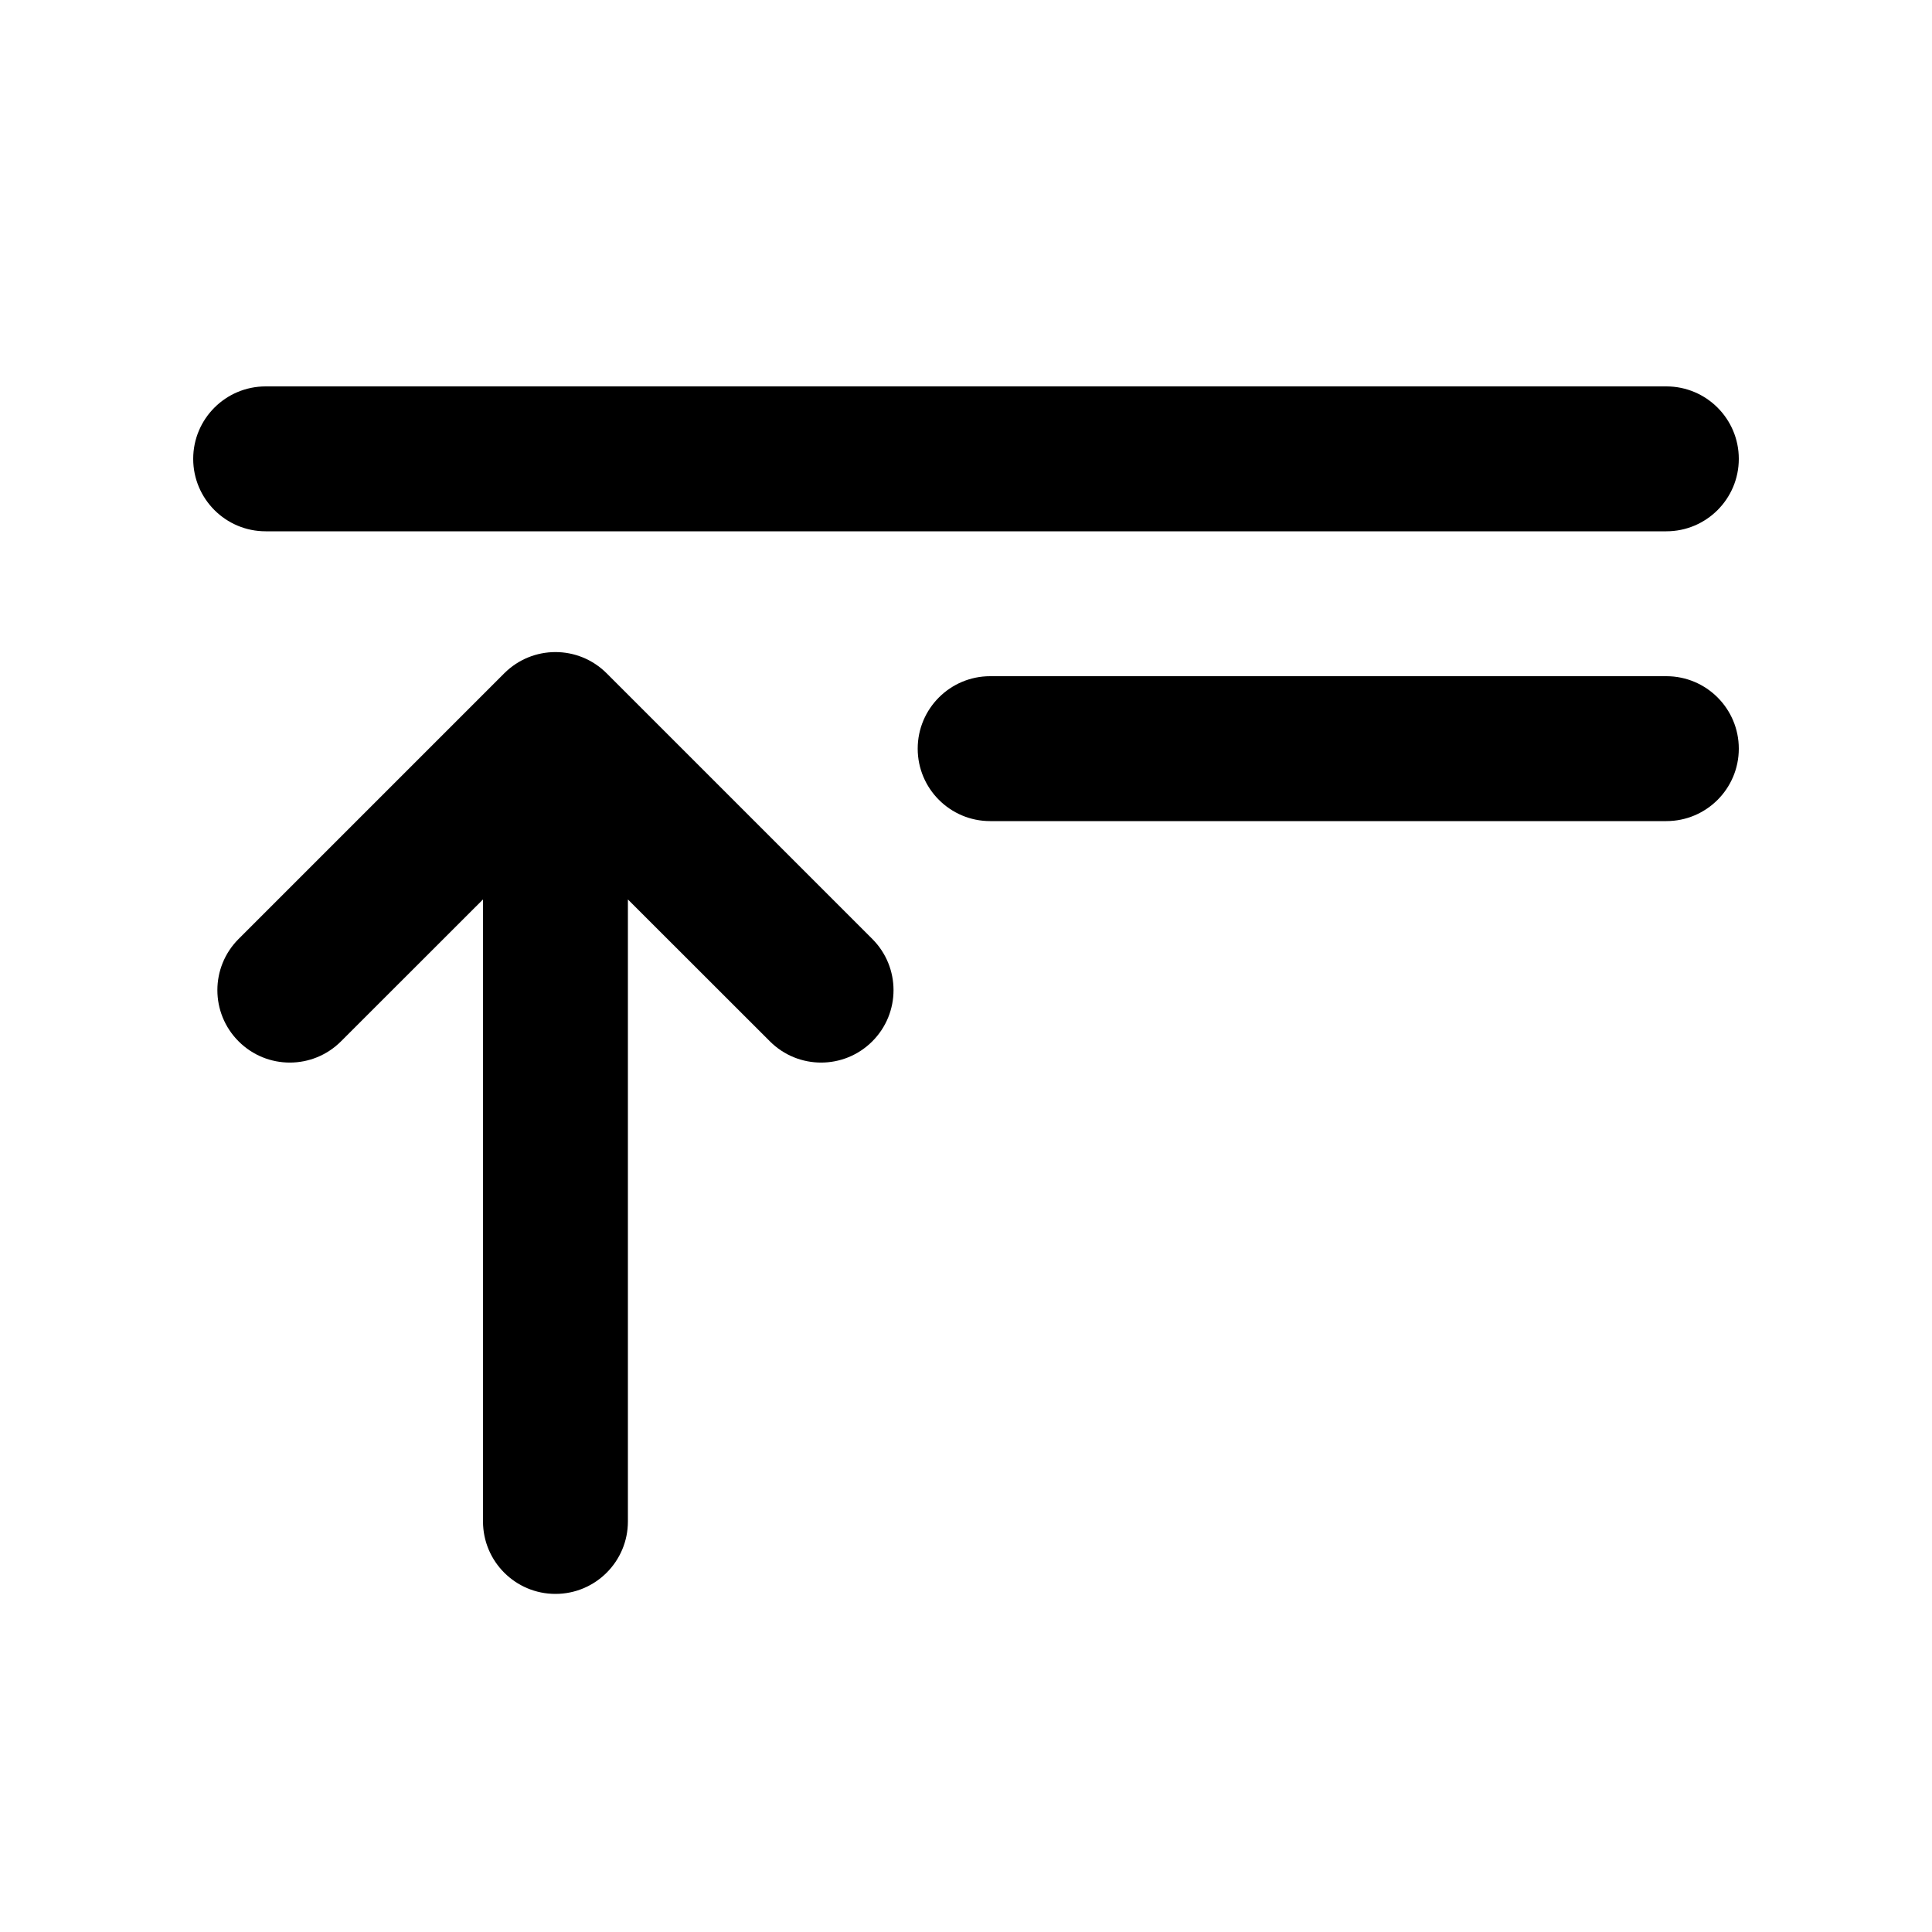
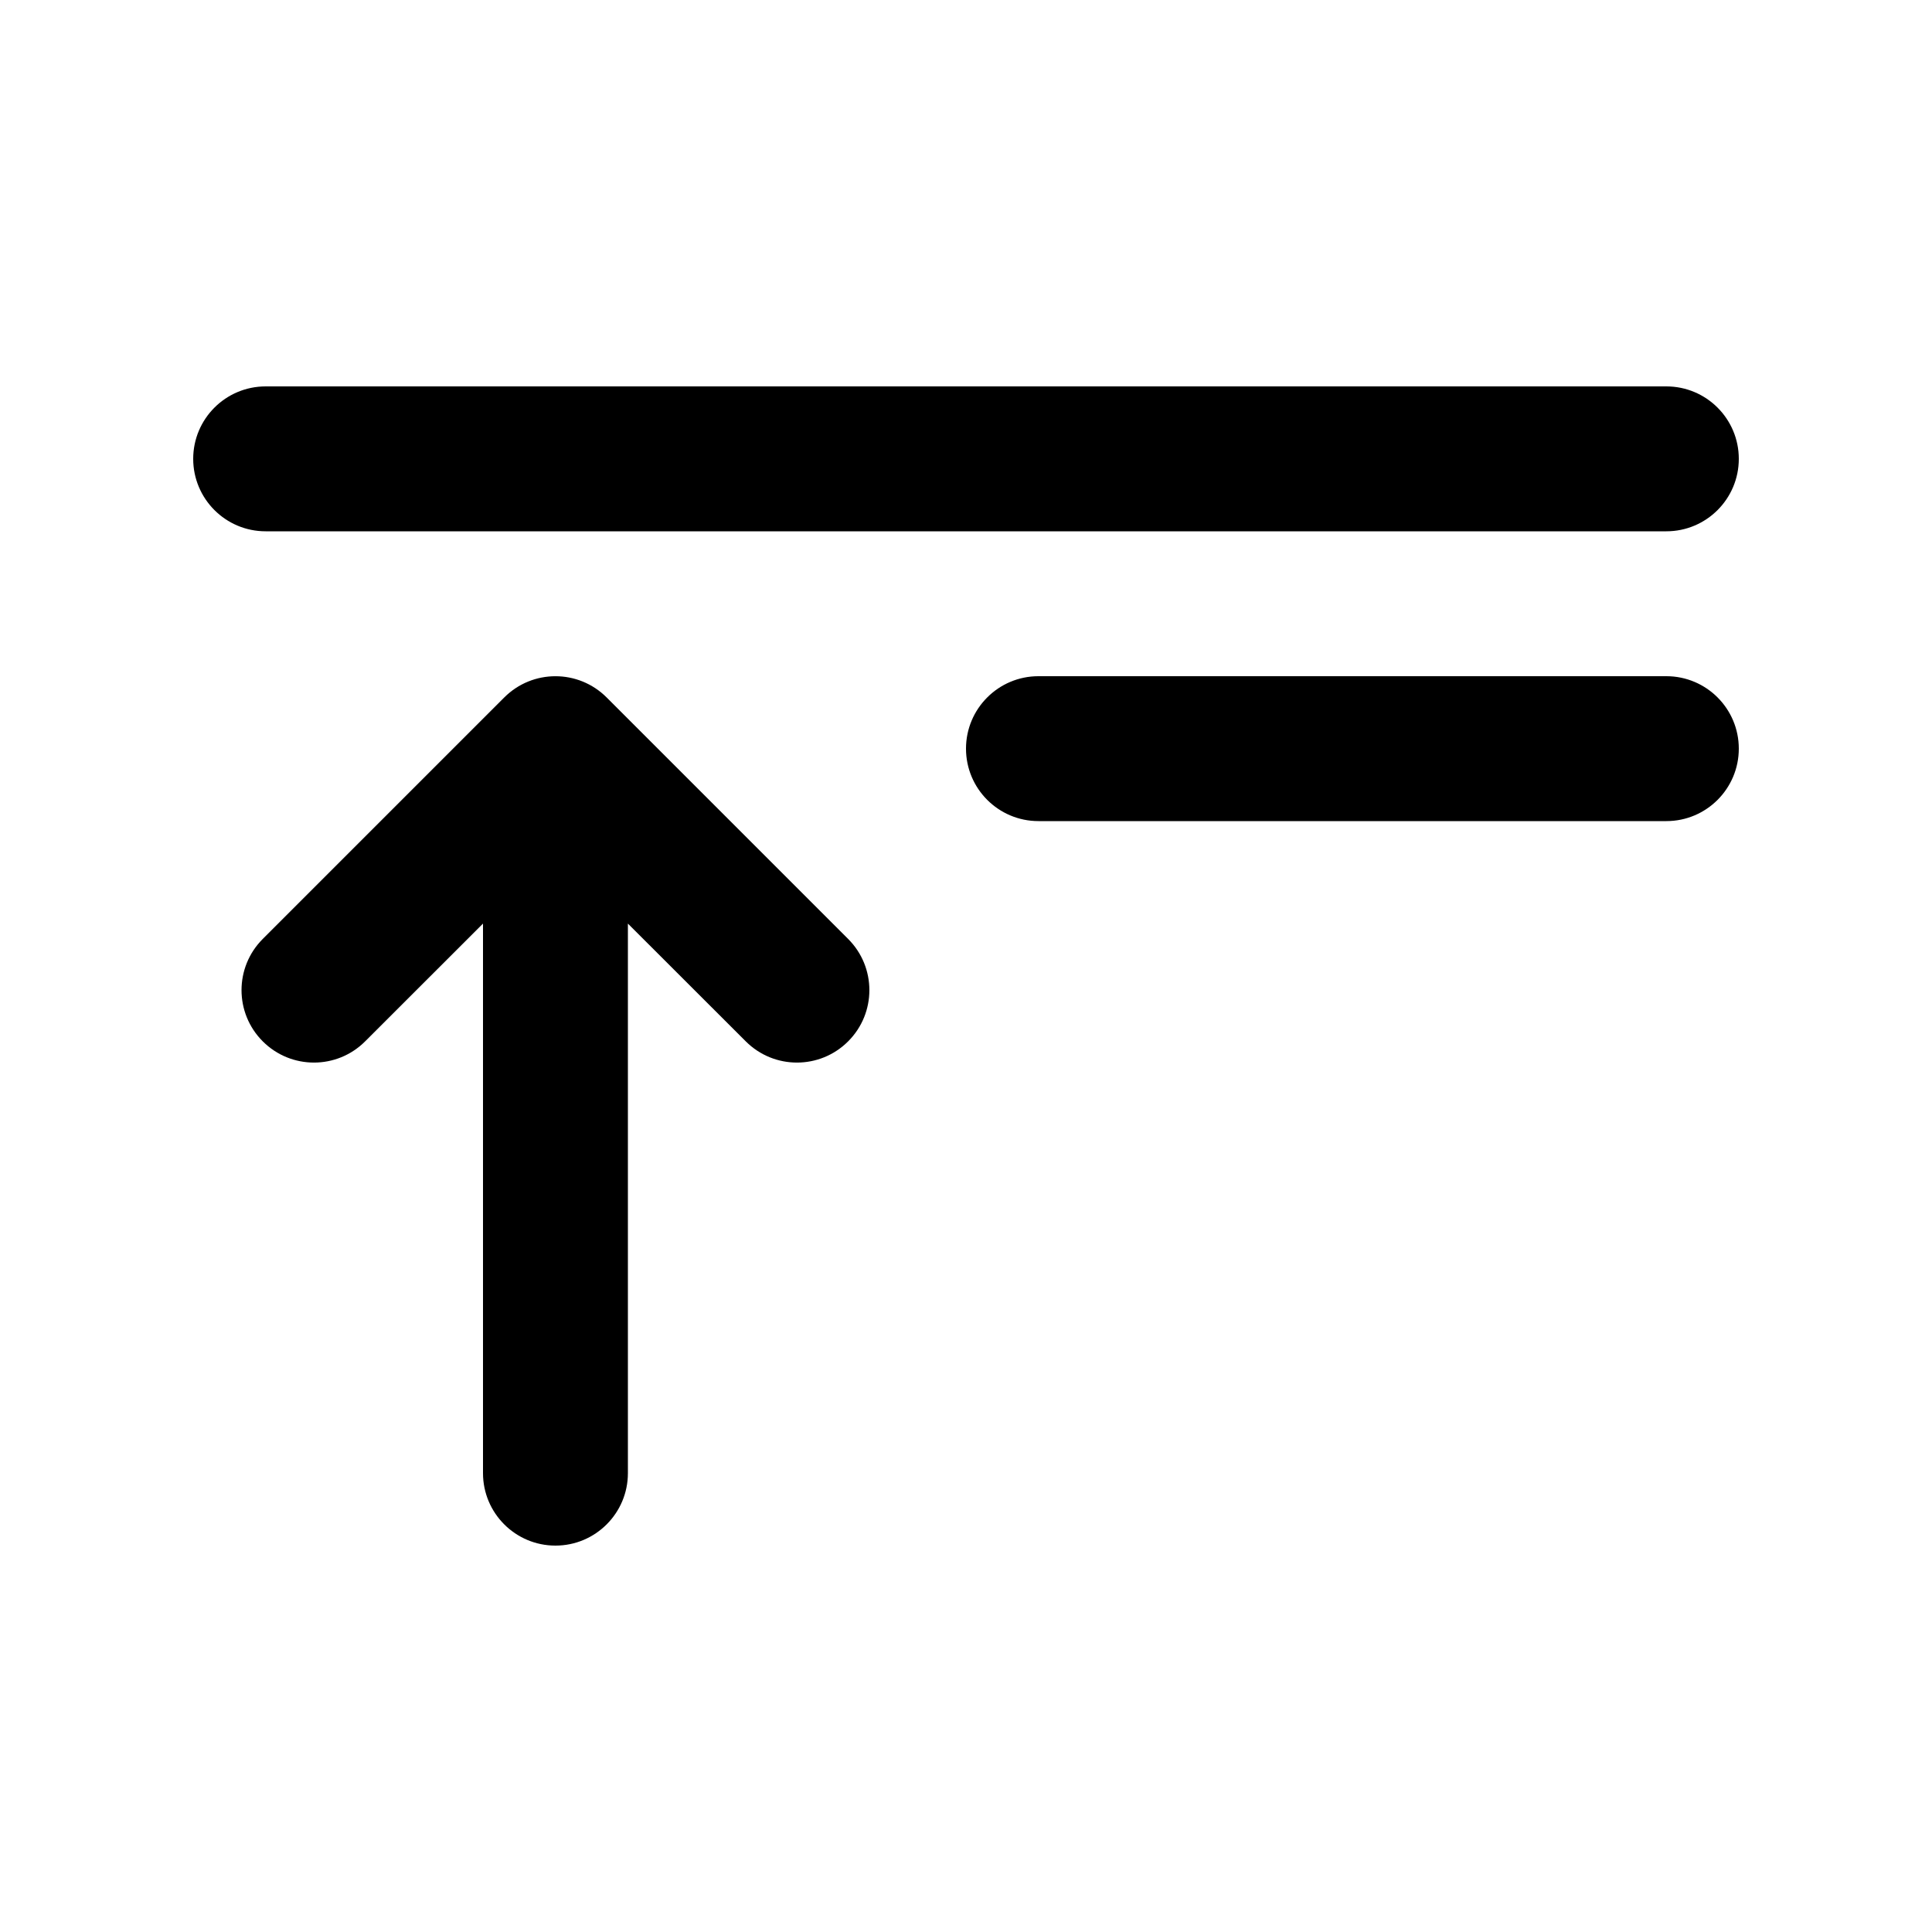
<svg xmlns="http://www.w3.org/2000/svg" viewBox="0 0 20 20" fill="none">
-   <path d="M2 4.75C2 4.336 2.336 4 2.75 4H17.25C17.664 4 18 4.336 18 4.75C18 5.164 17.664 5.5 17.25 5.5H2.75C2.336 5.5 2 5.164 2 4.75ZM5.22 6.97C5.513 6.677 5.987 6.677 6.28 6.97L9.03 9.72C9.323 10.013 9.323 10.487 9.03 10.78C8.737 11.073 8.263 11.073 7.97 10.78L6.5 9.311V15.75C6.5 16.164 6.164 16.5 5.75 16.5C5.336 16.5 5 16.164 5 15.75V9.311L3.53 10.78C3.237 11.073 2.763 11.073 2.47 10.78C2.177 10.487 2.177 10.013 2.47 9.72L5.22 6.97ZM9.5 7.75C9.5 7.336 9.836 7 10.25 7H17.25C17.664 7 18 7.336 18 7.75C18 8.164 17.664 8.5 17.25 8.5H10.25C9.836 8.5 9.5 8.164 9.5 7.75Z" fill="currentColor" />
+   <path d="M2 4.75C2 4.336 2.336 4 2.75 4H17.25C17.664 4 18 4.336 18 4.75C18 5.164 17.664 5.5 17.25 5.5H2.75C2.336 5.5 2 5.164 2 4.75ZM10 7.75C10 7.336 10.336 7 10.75 7H17.25C17.664 7 18 7.336 18 7.75C18 8.164 17.664 8.5 17.25 8.5H10.75C10.336 8.5 10 8.164 10 7.75ZM6.28 7.22C5.987 6.927 5.513 6.927 5.22 7.22L2.72 9.72C2.427 10.013 2.427 10.487 2.72 10.78C3.013 11.073 3.487 11.073 3.78 10.78L5 9.561V15.25C5 15.664 5.336 16 5.75 16C6.164 16 6.5 15.664 6.5 15.25V9.561L7.72 10.78C8.013 11.073 8.487 11.073 8.78 10.78C9.073 10.487 9.073 10.013 8.78 9.72L6.28 7.22Z" fill="currentColor" />
</svg>
